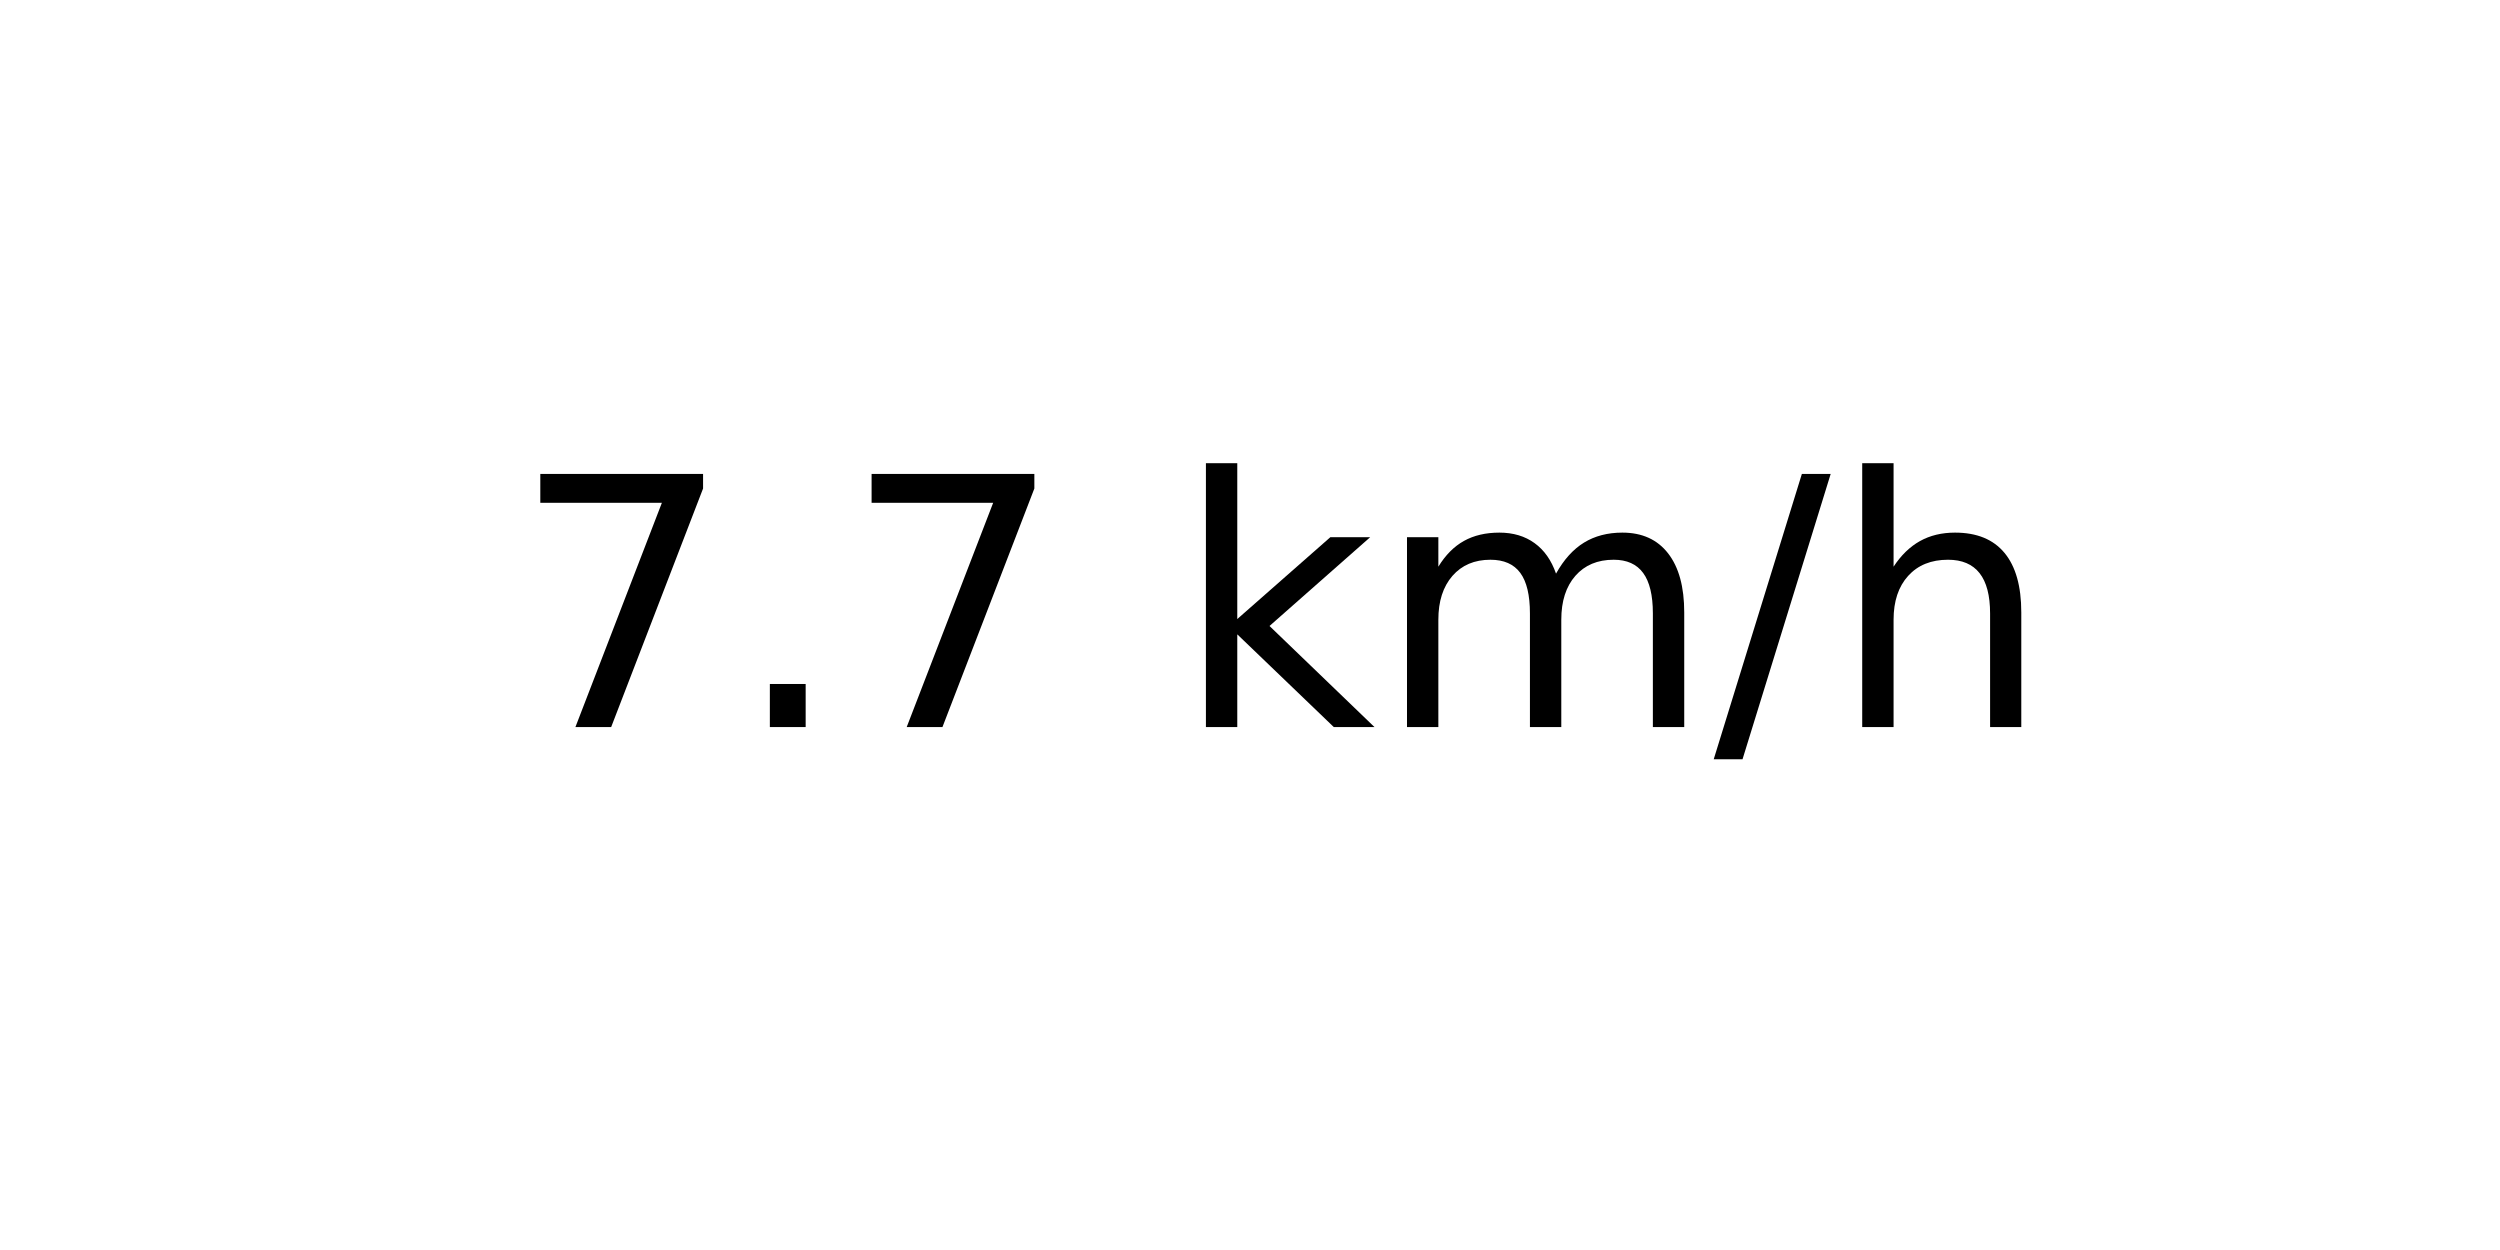
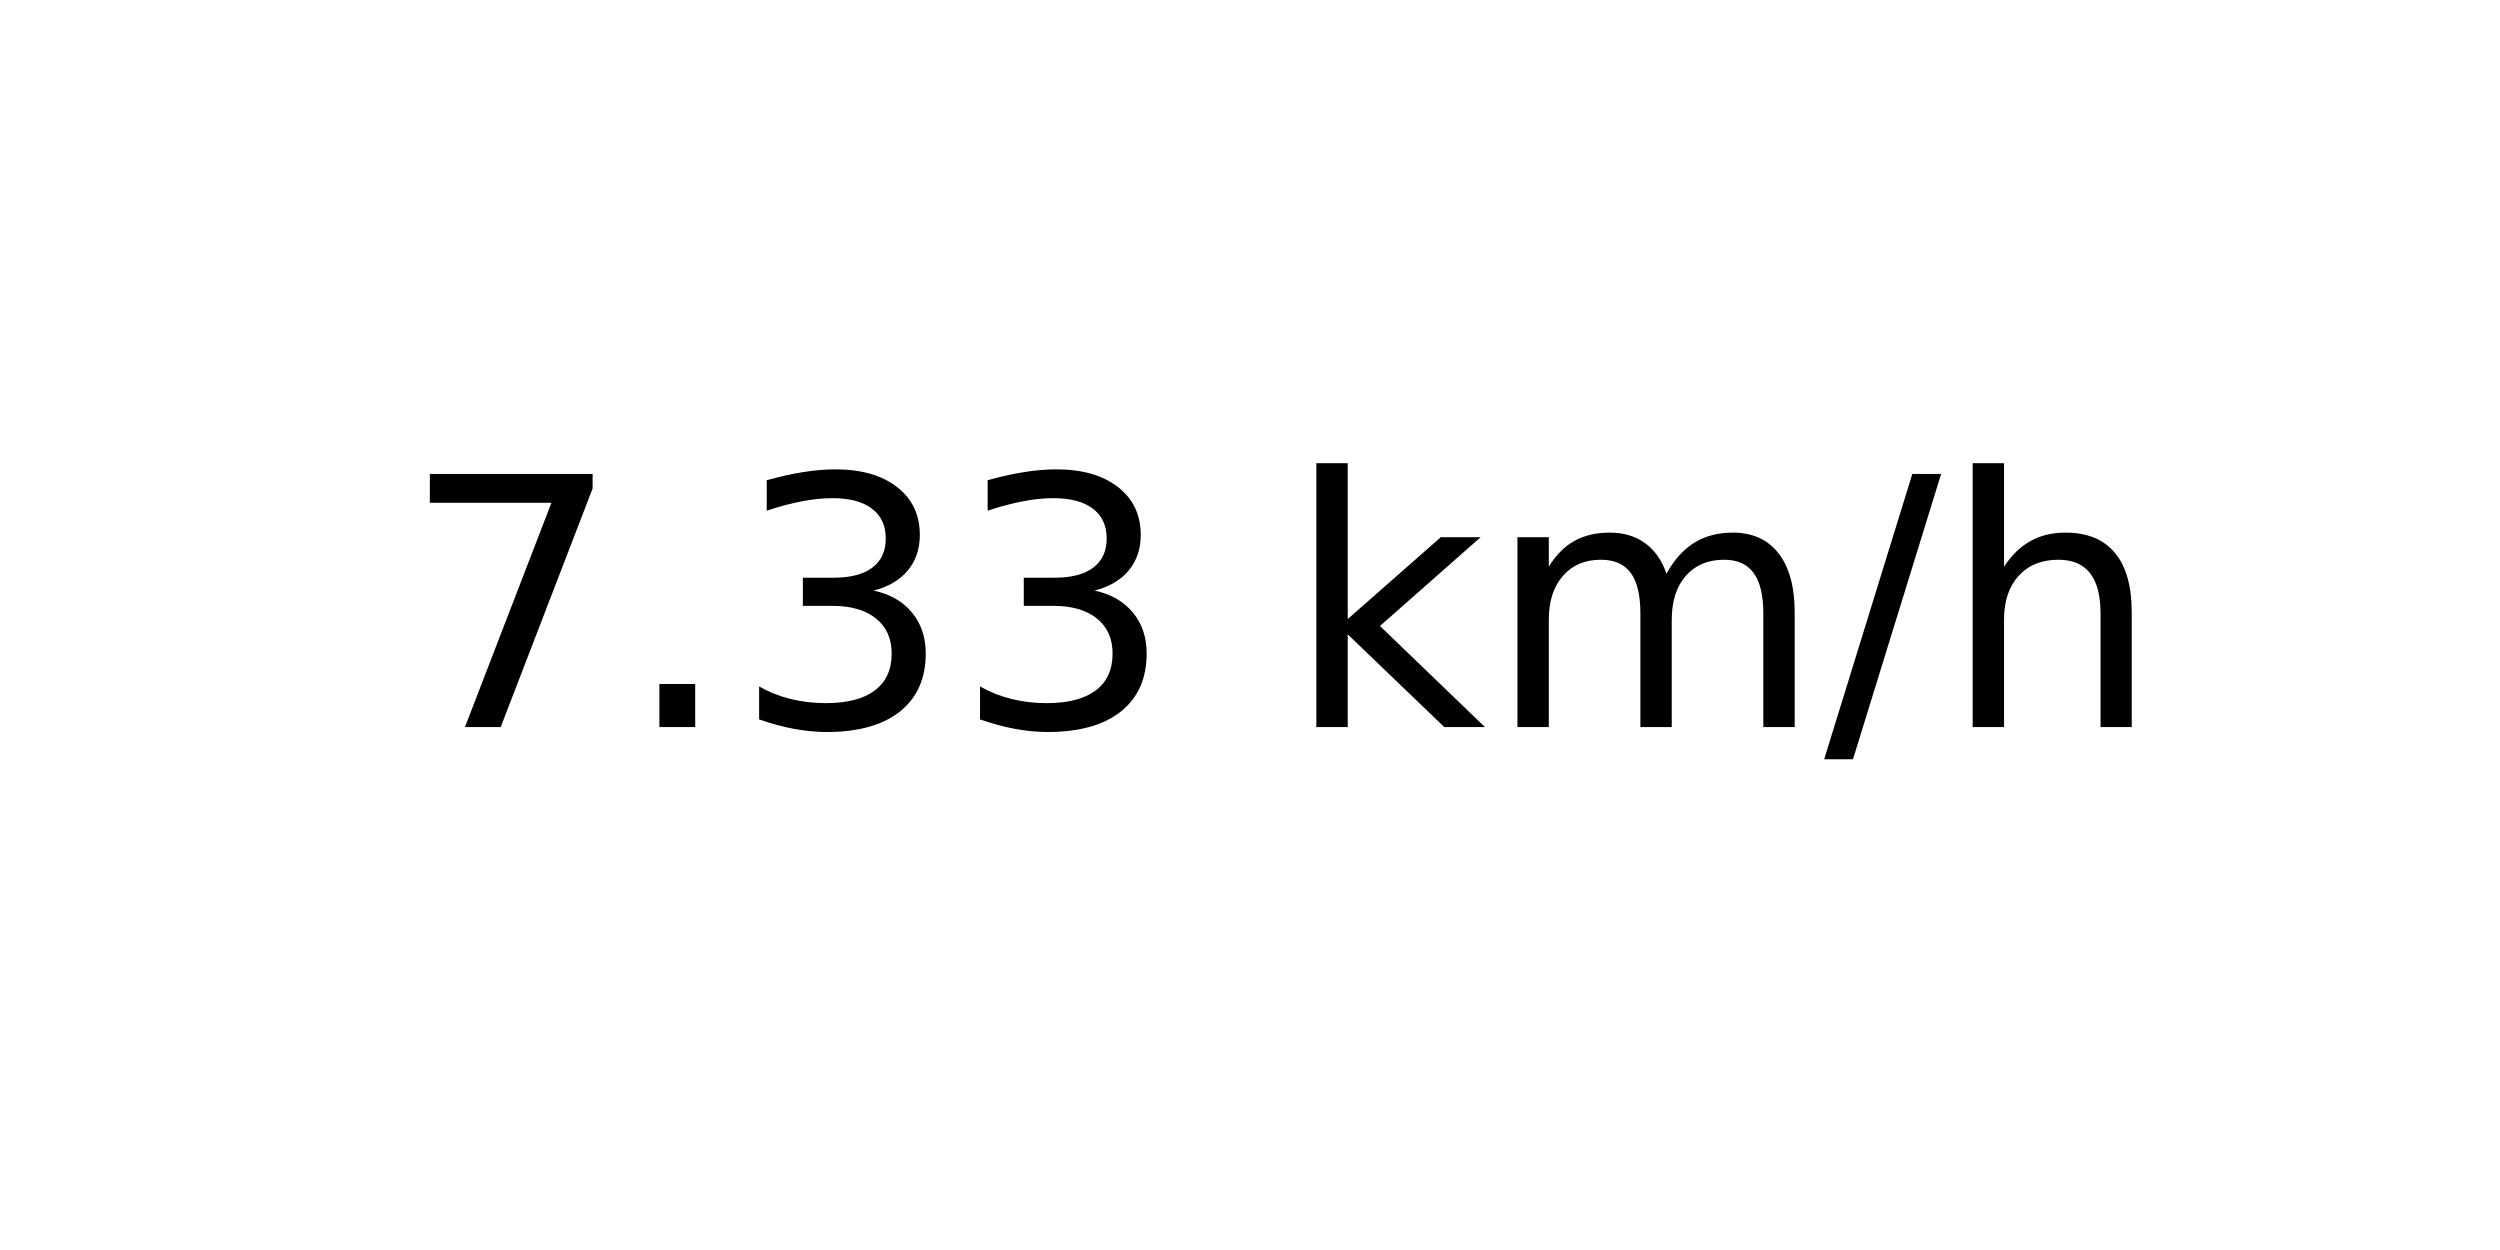
<svg xmlns="http://www.w3.org/2000/svg" xmlns:xlink="http://www.w3.org/1999/xlink" width="72pt" height="36pt" viewBox="0 0 72 36" version="1.1">
  <defs>
    <style type="text/css">*{stroke-linejoin: round; stroke-linecap: butt}</style>
  </defs>
  <g id="figure_1">
    <g id="axes_1">
      <g id="text_1">
-         <g transform="translate(14.74062 20.93937) scale(0.1 -0.1)">
+         <g transform="translate(11.55937 20.93937) scale(0.1 -0.1)">
          <defs>
            <path id="DejaVuSans-37" d="M 525 4666  L 3525 4666  L 3525 4397  L 1831 0  L 1172 0  L 2766 4134  L 525 4134  L 525 4666  z " transform="scale(0.015625)" />
            <path id="DejaVuSans-2e" d="M 684 794  L 1344 794  L 1344 0  L 684 0  L 684 794  z " transform="scale(0.015625)" />
+             <path id="DejaVuSans-33" d="M 2597 2516  Q 3050 2419 3304 2112  Q 3559 1806 3559 1356  Q 3559 666 3084 287  Q 2609 -91 1734 -91  Q 1441 -91 1130 -33  Q 819 25 488 141  L 488 750  Q 750 597 1062 519  Q 1375 441 1716 441  Q 2309 441 2620 675  Q 2931 909 2931 1356  Q 2931 1769 2642 2001  Q 2353 2234 1838 2234  L 1294 2234  L 1294 2753  L 1863 2753  Q 2328 2753 2575 2939  Q 2822 3125 2822 3475  Q 2822 3834 2567 4026  Q 2313 4219 1838 4219  Q 1578 4219 1281 4162  Q 984 4106 628 3988  L 628 4550  Q 988 4650 1302 4700  Q 1616 4750 1894 4750  Q 2613 4750 3031 4423  Q 3450 4097 3450 3541  Q 3450 3153 3228 2886  Q 3006 2619 2597 2516  z " transform="scale(0.015625)" />
            <path id="DejaVuSans-20" transform="scale(0.015625)" />
            <path id="DejaVuSans-6b" d="M 581 4863  L 1159 4863  L 1159 1991  L 2875 3500  L 3609 3500  L 1753 1863  L 3688 0  L 2938 0  L 1159 1709  L 1159 0  L 581 0  L 581 4863  z " transform="scale(0.015625)" />
            <path id="DejaVuSans-6d" d="M 3328 2828  Q 3544 3216 3844 3400  Q 4144 3584 4550 3584  Q 5097 3584 5394 3201  Q 5691 2819 5691 2113  L 5691 0  L 5113 0  L 5113 2094  Q 5113 2597 4934 2840  Q 4756 3084 4391 3084  Q 3944 3084 3684 2787  Q 3425 2491 3425 1978  L 3425 0  L 2847 0  L 2847 2094  Q 2847 2600 2669 2842  Q 2491 3084 2119 3084  Q 1678 3084 1418 2786  Q 1159 2488 1159 1978  L 1159 0  L 581 0  L 581 3500  L 1159 3500  L 1159 2956  Q 1356 3278 1631 3431  Q 1906 3584 2284 3584  Q 2666 3584 2933 3390  Q 3200 3197 3328 2828  z " transform="scale(0.015625)" />
            <path id="DejaVuSans-2f" d="M 1625 4666  L 2156 4666  L 531 -594  L 0 -594  L 1625 4666  z " transform="scale(0.015625)" />
            <path id="DejaVuSans-68" d="M 3513 2113  L 3513 0  L 2938 0  L 2938 2094  Q 2938 2591 2744 2837  Q 2550 3084 2163 3084  Q 1697 3084 1428 2787  Q 1159 2491 1159 1978  L 1159 0  L 581 0  L 581 4863  L 1159 4863  L 1159 2956  Q 1366 3272 1645 3428  Q 1925 3584 2291 3584  Q 2894 3584 3203 3211  Q 3513 2838 3513 2113  z " transform="scale(0.015625)" />
          </defs>
          <use xlink:href="#DejaVuSans-37" />
          <use xlink:href="#DejaVuSans-2e" x="63.623" />
-           <use xlink:href="#DejaVuSans-37" x="95.41" />
-           <use xlink:href="#DejaVuSans-20" x="159.033" />
-           <use xlink:href="#DejaVuSans-6b" x="190.82" />
-           <use xlink:href="#DejaVuSans-6d" x="248.73" />
-           <use xlink:href="#DejaVuSans-2f" x="346.143" />
-           <use xlink:href="#DejaVuSans-68" x="379.834" />
+           <use xlink:href="#DejaVuSans-33" x="95.41" />
+           <use xlink:href="#DejaVuSans-33" x="159.033" />
+           <use xlink:href="#DejaVuSans-20" x="222.656" />
+           <use xlink:href="#DejaVuSans-6b" x="254.443" />
+           <use xlink:href="#DejaVuSans-6d" x="312.354" />
+           <use xlink:href="#DejaVuSans-2f" x="409.766" />
+           <use xlink:href="#DejaVuSans-68" x="443.457" />
        </g>
      </g>
    </g>
  </g>
</svg>
